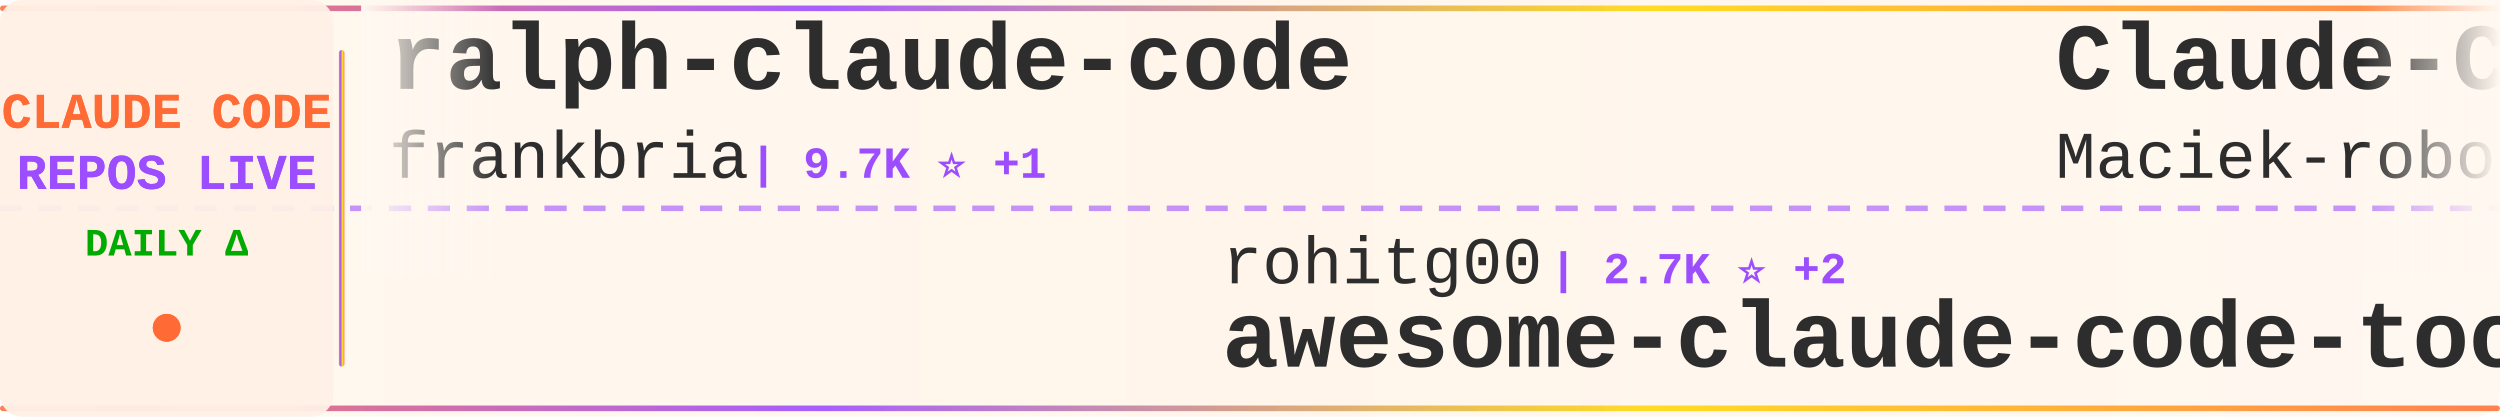
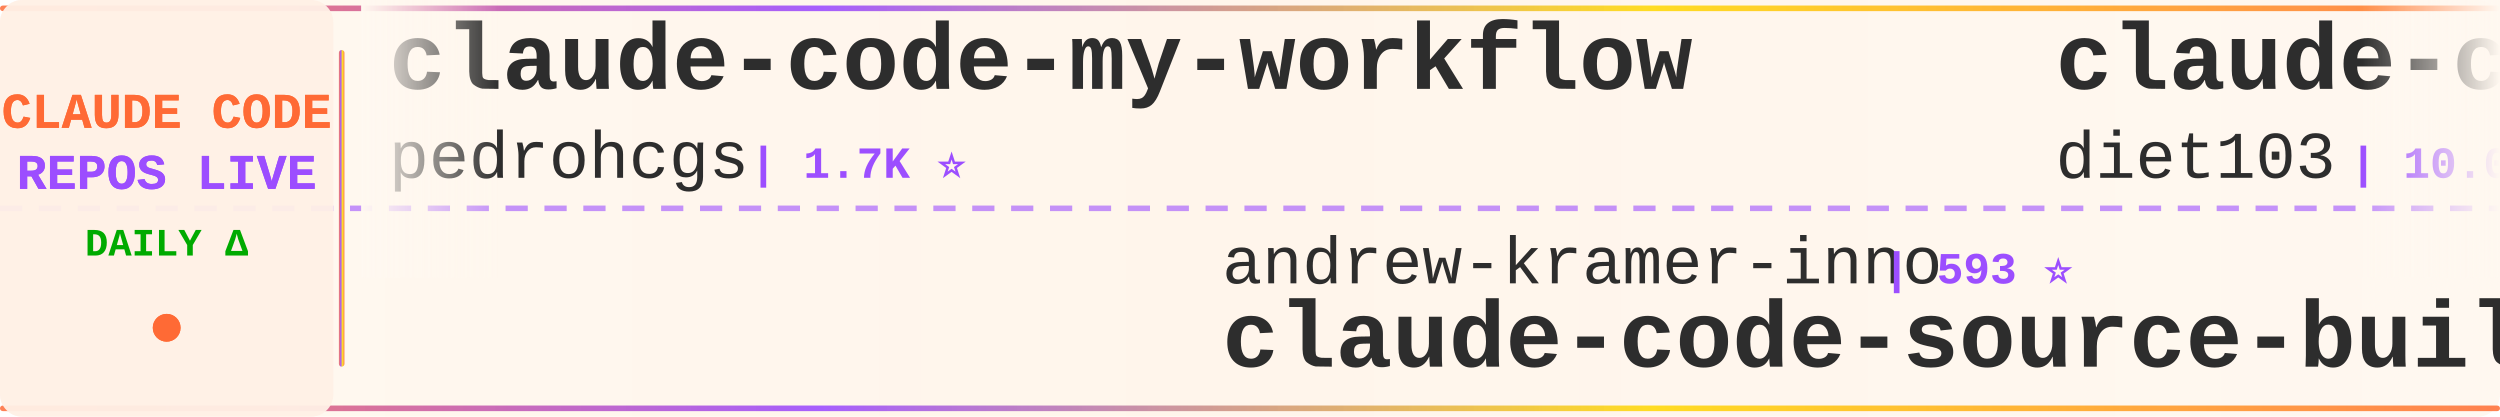
<svg xmlns="http://www.w3.org/2000/svg" width="900" height="150">
  <defs>
    <linearGradient id="tickerBg" x1="0%" y1="0%" x2="100%" y2="0%">
      <stop offset="0%" style="stop-color:#fff8f0;stop-opacity:0.98" />
      <stop offset="50%" style="stop-color:#fff5eb;stop-opacity:1" />
      <stop offset="100%" style="stop-color:#fff8f0;stop-opacity:0.98" />
    </linearGradient>
    <linearGradient id="borderGrad" x1="0%" y1="0%" x2="100%" y2="0%">
      <stop offset="0%" style="stop-color:#FF6B35;stop-opacity:0.85">
        <animate attributeName="stop-opacity" values="0.85;1;0.85" dur="2s" repeatCount="indefinite" />
      </stop>
      <stop offset="33%" style="stop-color:#9C4EFF;stop-opacity:0.9">
        <animate attributeName="stop-opacity" values="0.9;1;0.9" dur="2.2s" repeatCount="indefinite" />
      </stop>
      <stop offset="66%" style="stop-color:#FFD700;stop-opacity:0.85">
        <animate attributeName="stop-opacity" values="0.85;1;0.85" dur="1.8s" repeatCount="indefinite" />
      </stop>
      <stop offset="100%" style="stop-color:#FF6B35;stop-opacity:0.85">
        <animate attributeName="stop-opacity" values="0.85;1;0.85" dur="2s" repeatCount="indefinite" />
      </stop>
    </linearGradient>
    <filter id="textGlow">
      <feGaussianBlur stdDeviation="0.15" result="coloredBlur" />
      <feMerge>
        <feMergeNode in="coloredBlur" />
        <feMergeNode in="SourceGraphic" />
      </feMerge>
    </filter>
    <filter id="metricGlow">
      <feGaussianBlur stdDeviation="0.2" result="coloredBlur" />
      <feMerge>
        <feMergeNode in="coloredBlur" />
        <feMergeNode in="SourceGraphic" />
      </feMerge>
    </filter>
    <linearGradient id="leftFade" x1="0%" y1="0%" x2="100%" y2="0%">
      <stop offset="0%" style="stop-color:#fff8f0;stop-opacity:1" />
      <stop offset="100%" style="stop-color:#fff8f0;stop-opacity:0" />
    </linearGradient>
    <linearGradient id="rightFade" x1="0%" y1="0%" x2="100%" y2="0%">
      <stop offset="0%" style="stop-color:#fff8f0;stop-opacity:0" />
      <stop offset="100%" style="stop-color:#fff8f0;stop-opacity:1" />
    </linearGradient>
  </defs>
  <rect width="900" height="150" fill="url(#tickerBg)" rx="8" />
  <rect x="0" y="2" width="900" height="2" fill="url(#borderGrad)" rx="1" />
  <rect x="0" y="146" width="900" height="2" fill="url(#borderGrad)" rx="1" />
  <line x1="0" y1="75" x2="900" y2="75" stroke="#9C4EFF" stroke-width="2" stroke-dasharray="8 6" opacity="0.6" />
  <rect x="0" y="0" width="120" height="150" fill="#fff0e6" opacity="0.95" rx="8" />
  <text x="60" y="46" font-family="'Courier New', monospace" font-size="18" font-weight="bold" fill="#FF6B35" text-anchor="middle" filter="url(#textGlow)">
    CLAUDE CODE
  </text>
  <text x="60" y="68" font-family="'Courier New', monospace" font-size="18" font-weight="bold" fill="#9C4EFF" text-anchor="middle" filter="url(#textGlow)">
    REPOS LIVE
  </text>
  <text x="60" y="92" font-family="'Courier New', monospace" font-size="14" font-weight="bold" fill="#00aa00" text-anchor="middle">
    DAILY Δ
  </text>
  <circle cx="60" cy="118" r="5" fill="#FF6B35" filter="url(#metricGlow)">
    <animate attributeName="r" values="4;6;4" dur="1.5s" repeatCount="indefinite" />
    <animate attributeName="opacity" values="0.6;1;0.6" dur="1.5s" repeatCount="indefinite" />
  </circle>
  <rect x="122" y="18" width="2" height="114" fill="url(#borderGrad)" rx="1" />
  <clipPath id="tickerClip">
    <rect x="130" y="0" width="770" height="150" />
  </clipPath>
  <g clip-path="url(#tickerClip)">
    <g id="tickerItems">
      <animateTransform attributeName="transform" attributeType="XML" type="translate" from="0 0" to="-3000 0" dur="54s" repeatCount="indefinite" />
      <g transform="translate(0, 0)">
-         <text x="140" y="32" font-family="'Courier New', monospace" font-size="34" font-weight="bold" fill="#2d2d2d">ralph-claude-code</text>
-         <text x="140" y="64" font-family="'Courier New', monospace" font-size="24" font-weight="normal" fill="#2d2d2d" opacity="1.0">frankbria</text>
-         <text x="270" y="64" font-family="'Courier New', monospace" font-size="16" font-weight="bold" fill="#9C4EFF"> | 9.7K ⭐ +1</text>
+         <text x="140" y="32" font-family="'Courier New', monospace" font-size="34" font-weight="bold" fill="#2d2d2d">claude-code-my-workflow</text>
+         <text x="140" y="64" font-family="'Courier New', monospace" font-size="24" font-weight="normal" fill="#2d2d2d" opacity="1.0">pedrohcgs</text>
+         <text x="270" y="64" font-family="'Courier New', monospace" font-size="16" font-weight="bold" fill="#9C4EFF"> | 1.7K ⭐</text>
      </g>
      <g transform="translate(300, 0)">
-         <text x="140" y="102" font-family="'Courier New', monospace" font-size="24" font-weight="normal" fill="#2d2d2d" opacity="1.0">rohitg00</text>
-         <text x="258" y="102" font-family="'Courier New', monospace" font-size="16" font-weight="bold" fill="#9C4EFF"> | 2.7K ⭐ +2</text>
-         <text x="140" y="132" font-family="'Courier New', monospace" font-size="34" font-weight="bold" fill="#2d2d2d">awesome-claude-code-tool...</text>
+         <text x="140" y="102" font-family="'Courier New', monospace" font-size="24" font-weight="normal" fill="#2d2d2d" opacity="1.0">andrew-kramer-inno</text>
+         <text x="378" y="102" font-family="'Courier New', monospace" font-size="16" font-weight="bold" fill="#9C4EFF"> | 593 ⭐</text>
+         <text x="140" y="132" font-family="'Courier New', monospace" font-size="34" font-weight="bold" fill="#2d2d2d">claude-code-source-build</text>
      </g>
      <g transform="translate(600, 0)">
-         <text x="140" y="32" font-family="'Courier New', monospace" font-size="34" font-weight="bold" fill="#2d2d2d">Claude-Code-Usage-Monito...</text>
-         <text x="140" y="64" font-family="'Courier New', monospace" font-size="24" font-weight="normal" fill="#2d2d2d" opacity="1.0">Maciek-roboblog</text>
-         <text x="342" y="64" font-family="'Courier New', monospace" font-size="16" font-weight="bold" fill="#9C4EFF"> | 8.7K ⭐ +1</text>
+         <text x="140" y="32" font-family="'Courier New', monospace" font-size="34" font-weight="bold" fill="#2d2d2d">claude-code-infrastructu...</text>
+         <text x="140" y="64" font-family="'Courier New', monospace" font-size="24" font-weight="normal" fill="#2d2d2d" opacity="1.0">diet103</text>
+         <text x="246" y="64" font-family="'Courier New', monospace" font-size="16" font-weight="bold" fill="#9C4EFF"> | 10.0K ⭐</text>
      </g>
      <g transform="translate(900, 0)">
-         <text x="140" y="102" font-family="'Courier New', monospace" font-size="24" font-weight="normal" fill="#2d2d2d" opacity="1.0">diet103</text>
-         <text x="246" y="102" font-family="'Courier New', monospace" font-size="16" font-weight="bold" fill="#9C4EFF"> | 10.0K ⭐ +1</text>
-         <text x="140" y="132" font-family="'Courier New', monospace" font-size="34" font-weight="bold" fill="#2d2d2d">claude-code-infrastructu...</text>
+         <text x="140" y="102" font-family="'Courier New', monospace" font-size="24" font-weight="normal" fill="#2d2d2d" opacity="1.0">huangserva</text>
+         <text x="282" y="102" font-family="'Courier New', monospace" font-size="16" font-weight="bold" fill="#9C4EFF"> | 629 ⭐</text>
+         <text x="140" y="132" font-family="'Courier New', monospace" font-size="34" font-weight="bold" fill="#2d2d2d">claude-code-cli</text>
      </g>
      <g transform="translate(1200, 0)">
-         <text x="140" y="32" font-family="'Courier New', monospace" font-size="34" font-weight="bold" fill="#2d2d2d">claude-code-workflows</text>
-         <text x="140" y="64" font-family="'Courier New', monospace" font-size="24" font-weight="normal" fill="#2d2d2d" opacity="1.0">OneRedOak</text>
-         <text x="270" y="64" font-family="'Courier New', monospace" font-size="16" font-weight="bold" fill="#9C4EFF"> | 3.9K ⭐</text>
+         <text x="140" y="32" font-family="'Courier New', monospace" font-size="34" font-weight="bold" fill="#2d2d2d">everything-claude-code</text>
+         <text x="140" y="64" font-family="'Courier New', monospace" font-size="24" font-weight="normal" fill="#2d2d2d" opacity="1.0">WorldFlowAI</text>
+         <text x="294" y="64" font-family="'Courier New', monospace" font-size="16" font-weight="bold" fill="#9C4EFF"> | 4.7K ⭐ +11</text>
      </g>
      <g transform="translate(1500, 0)">
+         <text x="140" y="102" font-family="'Courier New', monospace" font-size="24" font-weight="normal" fill="#2d2d2d" opacity="1.0">KPR111</text>
+         <text x="234" y="102" font-family="'Courier New', monospace" font-size="16" font-weight="bold" fill="#9C4EFF"> | 18 ⭐</text>
+         <text x="140" y="132" font-family="'Courier New', monospace" font-size="34" font-weight="bold" fill="#2d2d2d">Claude-Code</text>
+       </g>
+       <g transform="translate(1800, 0)">
+         <text x="140" y="32" font-family="'Courier New', monospace" font-size="34" font-weight="bold" fill="#2d2d2d">claude-code-from-scratch</text>
+         <text x="140" y="64" font-family="'Courier New', monospace" font-size="24" font-weight="normal" fill="#2d2d2d" opacity="1.0">Windy3f3f3f3f</text>
+         <text x="318" y="64" font-family="'Courier New', monospace" font-size="16" font-weight="bold" fill="#9C4EFF"> | 2.8K ⭐</text>
+       </g>
+       <g transform="translate(2100, 0)">
+         <text x="140" y="102" font-family="'Courier New', monospace" font-size="24" font-weight="normal" fill="#2d2d2d" opacity="1.0">LING71671</text>
+         <text x="270" y="102" font-family="'Courier New', monospace" font-size="16" font-weight="bold" fill="#9C4EFF"> | 965 ⭐</text>
+         <text x="140" y="132" font-family="'Courier New', monospace" font-size="34" font-weight="bold" fill="#2d2d2d">Open-ClaudeCode</text>
+       </g>
+       <g transform="translate(2400, 0)">
+         <text x="140" y="32" font-family="'Courier New', monospace" font-size="34" font-weight="bold" fill="#2d2d2d">claude-code-hooks-master...</text>
+         <text x="140" y="64" font-family="'Courier New', monospace" font-size="24" font-weight="normal" fill="#2d2d2d" opacity="1.0">disler</text>
+         <text x="234" y="64" font-family="'Courier New', monospace" font-size="16" font-weight="bold" fill="#9C4EFF"> | 3.9K ⭐</text>
+       </g>
+       <g transform="translate(2700, 0)">
        <text x="140" y="102" font-family="'Courier New', monospace" font-size="24" font-weight="normal" fill="#2d2d2d" opacity="1.0">hangsman</text>
        <text x="258" y="102" font-family="'Courier New', monospace" font-size="16" font-weight="bold" fill="#9C4EFF"> | 797 ⭐</text>
        <text x="140" y="132" font-family="'Courier New', monospace" font-size="34" font-weight="bold" fill="#2d2d2d">claude-code-source</text>
      </g>
-       <g transform="translate(1800, 0)">
-         <text x="140" y="32" font-family="'Courier New', monospace" font-size="34" font-weight="bold" fill="#2d2d2d">claude-coder</text>
-         <text x="140" y="64" font-family="'Courier New', monospace" font-size="24" font-weight="normal" fill="#2d2d2d" opacity="1.0">kodu-ai</text>
-         <text x="246" y="64" font-family="'Courier New', monospace" font-size="16" font-weight="bold" fill="#9C4EFF"> | 5.2K ⭐</text>
-       </g>
-       <g transform="translate(2100, 0)">
-         <text x="140" y="102" font-family="'Courier New', monospace" font-size="24" font-weight="normal" fill="#2d2d2d" opacity="1.0">pengchengneo</text>
-         <text x="306" y="102" font-family="'Courier New', monospace" font-size="16" font-weight="bold" fill="#9C4EFF"> | 1.8K ⭐</text>
-         <text x="140" y="132" font-family="'Courier New', monospace" font-size="34" font-weight="bold" fill="#2d2d2d">Claude-Code</text>
-       </g>
-       <g transform="translate(2400, 0)">
-         <text x="140" y="32" font-family="'Courier New', monospace" font-size="34" font-weight="bold" fill="#2d2d2d">my-claude-code-setup</text>
-         <text x="140" y="64" font-family="'Courier New', monospace" font-size="24" font-weight="normal" fill="#2d2d2d" opacity="1.0">centminmod</text>
-         <text x="282" y="64" font-family="'Courier New', monospace" font-size="16" font-weight="bold" fill="#9C4EFF"> | 2.7K ⭐ +2.7K</text>
-       </g>
-       <g transform="translate(2700, 0)">
-         <text x="140" y="102" font-family="'Courier New', monospace" font-size="24" font-weight="normal" fill="#2d2d2d" opacity="1.0">oboard</text>
-         <text x="234" y="102" font-family="'Courier New', monospace" font-size="16" font-weight="bold" fill="#9C4EFF"> | 3.3K ⭐ +1</text>
-         <text x="140" y="132" font-family="'Courier New', monospace" font-size="34" font-weight="bold" fill="#2d2d2d">claude-code-rev</text>
-       </g>
      <g transform="translate(3000, 0)">
-         <text x="140" y="32" font-family="'Courier New', monospace" font-size="34" font-weight="bold" fill="#2d2d2d">ralph-claude-code</text>
-         <text x="140" y="64" font-family="'Courier New', monospace" font-size="24" font-weight="normal" fill="#2d2d2d" opacity="1.0">frankbria</text>
-         <text x="270" y="64" font-family="'Courier New', monospace" font-size="16" font-weight="bold" fill="#9C4EFF"> | 9.7K ⭐ +1</text>
+         <text x="140" y="32" font-family="'Courier New', monospace" font-size="34" font-weight="bold" fill="#2d2d2d">claude-code-my-workflow</text>
+         <text x="140" y="64" font-family="'Courier New', monospace" font-size="24" font-weight="normal" fill="#2d2d2d" opacity="1.0">pedrohcgs</text>
+         <text x="270" y="64" font-family="'Courier New', monospace" font-size="16" font-weight="bold" fill="#9C4EFF"> | 1.7K ⭐</text>
      </g>
      <g transform="translate(3300, 0)">
-         <text x="140" y="102" font-family="'Courier New', monospace" font-size="24" font-weight="normal" fill="#2d2d2d" opacity="1.0">rohitg00</text>
-         <text x="258" y="102" font-family="'Courier New', monospace" font-size="16" font-weight="bold" fill="#9C4EFF"> | 2.7K ⭐ +2</text>
-         <text x="140" y="132" font-family="'Courier New', monospace" font-size="34" font-weight="bold" fill="#2d2d2d">awesome-claude-code-tool...</text>
+         <text x="140" y="102" font-family="'Courier New', monospace" font-size="24" font-weight="normal" fill="#2d2d2d" opacity="1.0">andrew-kramer-inno</text>
+         <text x="378" y="102" font-family="'Courier New', monospace" font-size="16" font-weight="bold" fill="#9C4EFF"> | 593 ⭐</text>
+         <text x="140" y="132" font-family="'Courier New', monospace" font-size="34" font-weight="bold" fill="#2d2d2d">claude-code-source-build</text>
      </g>
      <g transform="translate(3600, 0)">
-         <text x="140" y="32" font-family="'Courier New', monospace" font-size="34" font-weight="bold" fill="#2d2d2d">Claude-Code-Usage-Monito...</text>
-         <text x="140" y="64" font-family="'Courier New', monospace" font-size="24" font-weight="normal" fill="#2d2d2d" opacity="1.0">Maciek-roboblog</text>
-         <text x="342" y="64" font-family="'Courier New', monospace" font-size="16" font-weight="bold" fill="#9C4EFF"> | 8.7K ⭐ +1</text>
+         <text x="140" y="32" font-family="'Courier New', monospace" font-size="34" font-weight="bold" fill="#2d2d2d">claude-code-infrastructu...</text>
+         <text x="140" y="64" font-family="'Courier New', monospace" font-size="24" font-weight="normal" fill="#2d2d2d" opacity="1.0">diet103</text>
+         <text x="246" y="64" font-family="'Courier New', monospace" font-size="16" font-weight="bold" fill="#9C4EFF"> | 10.0K ⭐</text>
      </g>
      <g transform="translate(3900, 0)">
-         <text x="140" y="102" font-family="'Courier New', monospace" font-size="24" font-weight="normal" fill="#2d2d2d" opacity="1.0">diet103</text>
-         <text x="246" y="102" font-family="'Courier New', monospace" font-size="16" font-weight="bold" fill="#9C4EFF"> | 10.0K ⭐ +1</text>
-         <text x="140" y="132" font-family="'Courier New', monospace" font-size="34" font-weight="bold" fill="#2d2d2d">claude-code-infrastructu...</text>
+         <text x="140" y="102" font-family="'Courier New', monospace" font-size="24" font-weight="normal" fill="#2d2d2d" opacity="1.0">huangserva</text>
+         <text x="282" y="102" font-family="'Courier New', monospace" font-size="16" font-weight="bold" fill="#9C4EFF"> | 629 ⭐</text>
+         <text x="140" y="132" font-family="'Courier New', monospace" font-size="34" font-weight="bold" fill="#2d2d2d">claude-code-cli</text>
      </g>
    </g>
  </g>
  <rect x="130" y="0" width="50" height="100" fill="url(#leftFade)" />
  <rect x="850" y="0" width="50" height="100" fill="url(#rightFade)" />
</svg>
